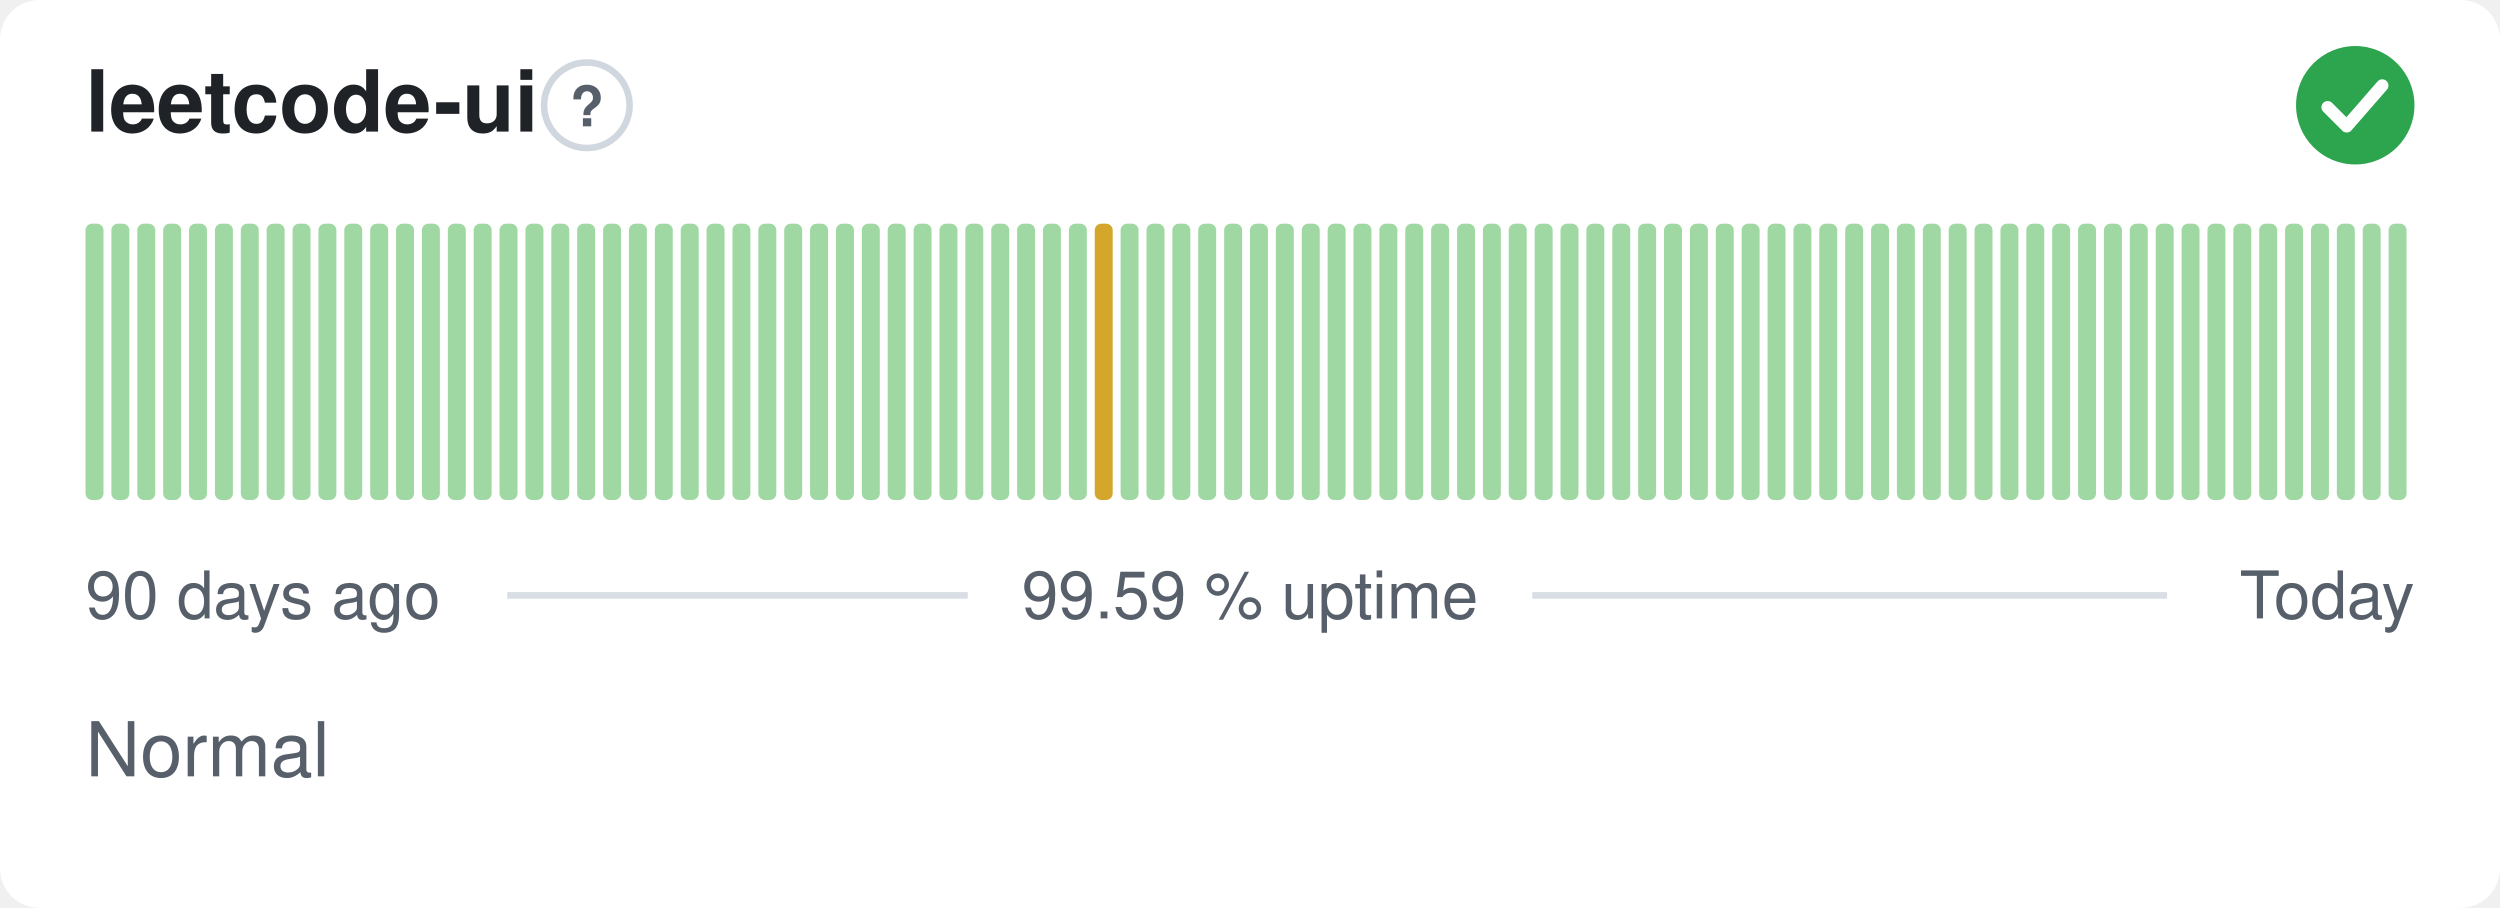
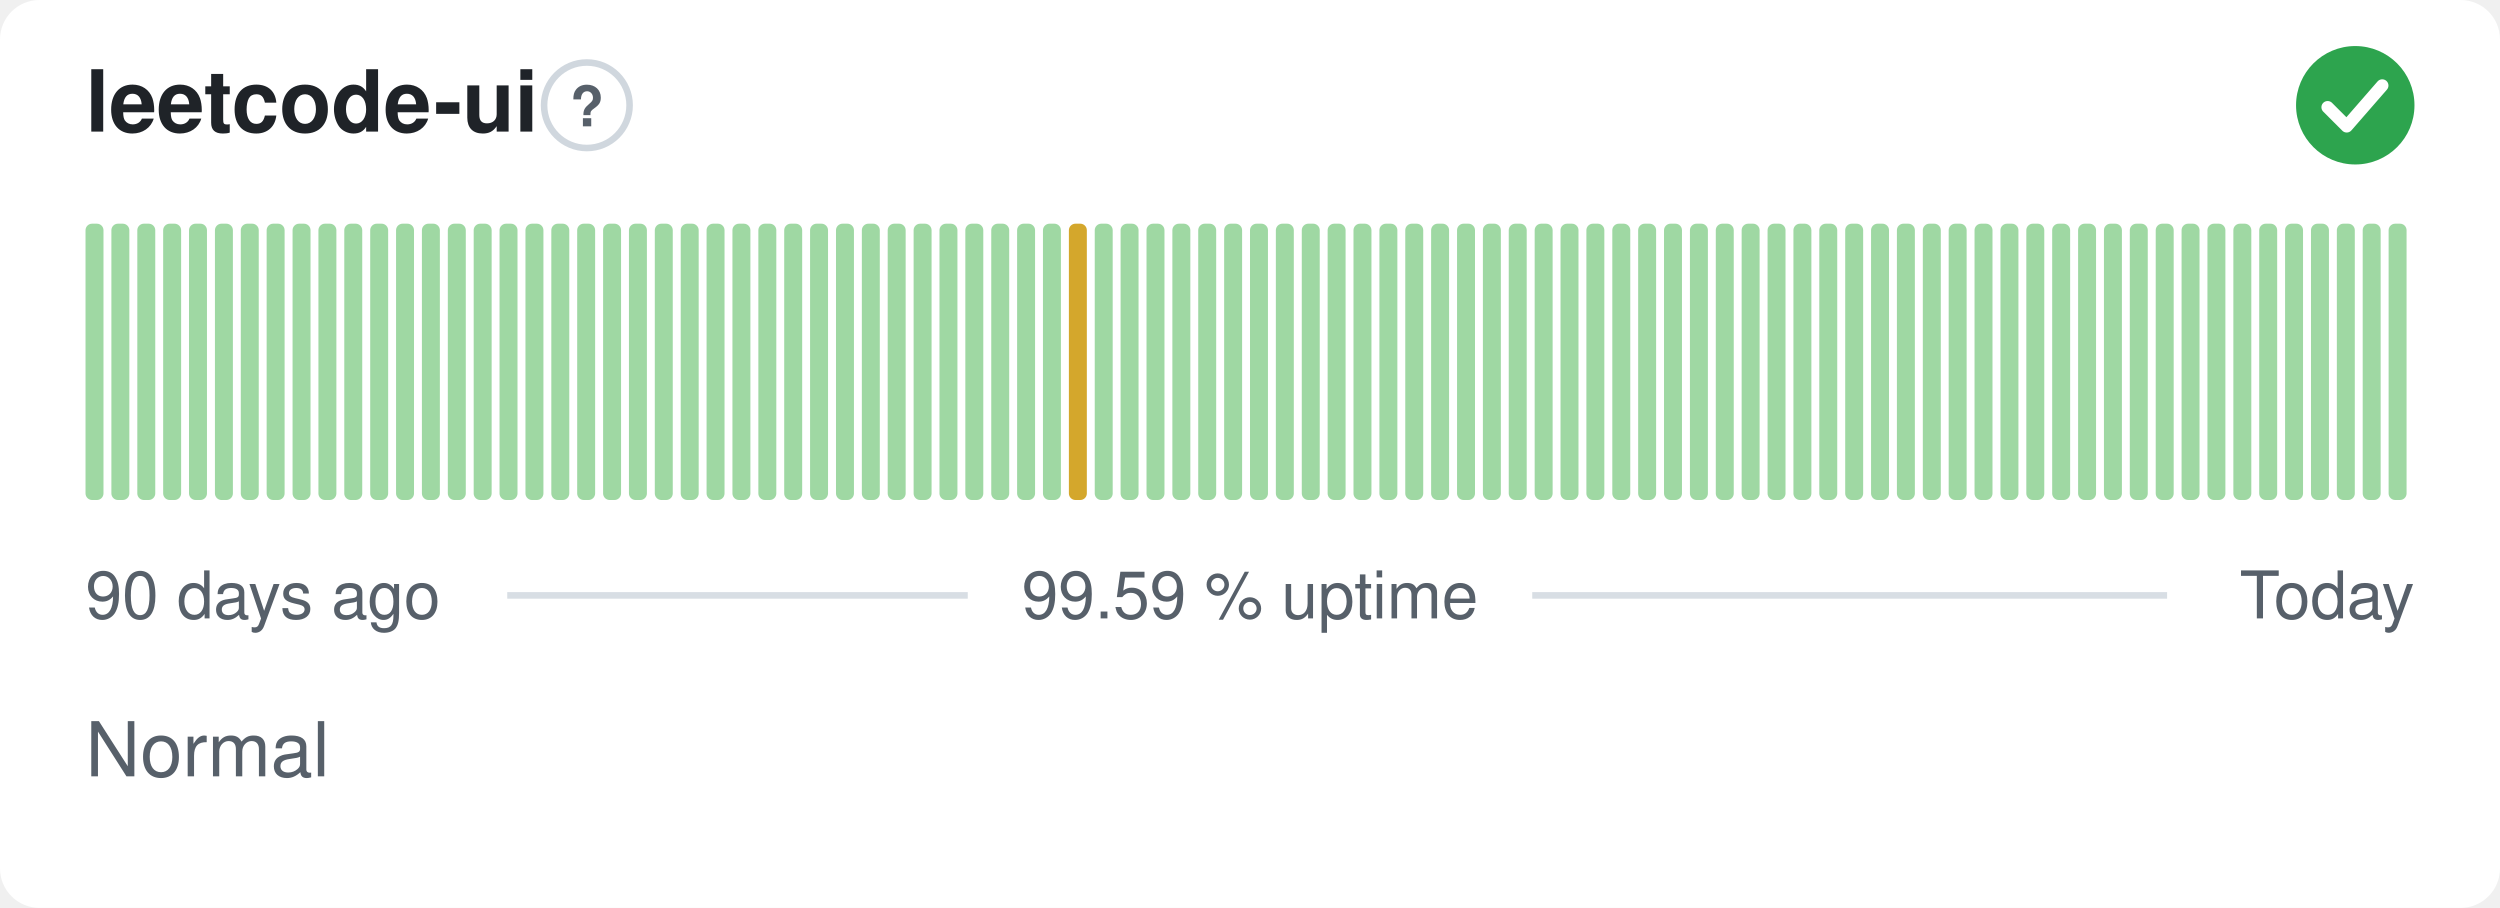
<svg xmlns="http://www.w3.org/2000/svg" width="380" height="138" viewBox="0 0 380 138" role="img" aria-label="leetcode-ui: Normal, 99.59 % uptime over the last 90 days" font-family="-apple-system,BlinkMacSystemFont,'Segoe UI',Helvetica,Arial,sans-serif">
  <style>
    @media (prefers-color-scheme: dark) {
      .bg { fill: #0d1117 }
      .title { fill: #e6edf3 }
      .muted { fill: #8b949e }
      .hint { stroke: #30363d }
      .rule { stroke: #30363d }
      .nodata { fill: #21262d }
    }
  </style>
  <rect class="bg" width="380" height="138" rx="6" fill="#ffffff" />
  <text class="title" x="13" y="20" font-size="13" font-weight="600" fill="#1f2328">leetcode-ui</text>
  <circle class="hint" cx="89.2" cy="16" r="6.5" fill="none" stroke="#d0d7de" stroke-width="1" />
  <text class="muted" x="89.2" y="19.2" text-anchor="middle" font-size="8.5" font-weight="700" fill="#57606a">?</text>
  <circle cx="358" cy="16" r="9" fill="#2da44e" />
  <path d="M353.80 16.30l2.90 2.90 5.40 -6.20" fill="none" stroke="#fff" stroke-width="1.89" stroke-linecap="round" stroke-linejoin="round" />
  <rect x="13.00" y="34.00" width="2.73" height="42.00" rx="1" fill="#9fd8a3" />
  <rect x="16.93" y="34.00" width="2.73" height="42.00" rx="1" fill="#9fd8a3" />
  <rect x="20.87" y="34.00" width="2.73" height="42.00" rx="1" fill="#9fd8a3" />
  <rect x="24.80" y="34.00" width="2.73" height="42.00" rx="1" fill="#9fd8a3" />
  <rect x="28.73" y="34.00" width="2.73" height="42.00" rx="1" fill="#9fd8a3" />
  <rect x="32.67" y="34.00" width="2.73" height="42.00" rx="1" fill="#9fd8a3" />
  <rect x="36.60" y="34.00" width="2.73" height="42.00" rx="1" fill="#9fd8a3" />
  <rect x="40.53" y="34.00" width="2.73" height="42.00" rx="1" fill="#9fd8a3" />
  <rect x="44.47" y="34.00" width="2.73" height="42.00" rx="1" fill="#9fd8a3" />
  <rect x="48.40" y="34.00" width="2.73" height="42.00" rx="1" fill="#9fd8a3" />
  <rect x="52.33" y="34.00" width="2.73" height="42.00" rx="1" fill="#9fd8a3" />
  <rect x="56.27" y="34.00" width="2.73" height="42.00" rx="1" fill="#9fd8a3" />
  <rect x="60.20" y="34.00" width="2.73" height="42.00" rx="1" fill="#9fd8a3" />
  <rect x="64.13" y="34.00" width="2.73" height="42.00" rx="1" fill="#9fd8a3" />
  <rect x="68.07" y="34.00" width="2.73" height="42.00" rx="1" fill="#9fd8a3" />
  <rect x="72.00" y="34.00" width="2.73" height="42.00" rx="1" fill="#9fd8a3" />
  <rect x="75.93" y="34.00" width="2.73" height="42.00" rx="1" fill="#9fd8a3" />
  <rect x="79.87" y="34.00" width="2.73" height="42.00" rx="1" fill="#9fd8a3" />
  <rect x="83.80" y="34.00" width="2.73" height="42.00" rx="1" fill="#9fd8a3" />
  <rect x="87.73" y="34.00" width="2.73" height="42.00" rx="1" fill="#9fd8a3" />
  <rect x="91.67" y="34.00" width="2.73" height="42.00" rx="1" fill="#9fd8a3" />
  <rect x="95.60" y="34.00" width="2.73" height="42.00" rx="1" fill="#9fd8a3" />
  <rect x="99.53" y="34.00" width="2.73" height="42.00" rx="1" fill="#9fd8a3" />
  <rect x="103.47" y="34.00" width="2.73" height="42.00" rx="1" fill="#9fd8a3" />
  <rect x="107.40" y="34.00" width="2.73" height="42.00" rx="1" fill="#9fd8a3" />
  <rect x="111.33" y="34.00" width="2.73" height="42.00" rx="1" fill="#9fd8a3" />
  <rect x="115.27" y="34.00" width="2.73" height="42.00" rx="1" fill="#9fd8a3" />
  <rect x="119.20" y="34.00" width="2.73" height="42.00" rx="1" fill="#9fd8a3" />
  <rect x="123.13" y="34.00" width="2.73" height="42.00" rx="1" fill="#9fd8a3" />
  <rect x="127.07" y="34.00" width="2.73" height="42.00" rx="1" fill="#9fd8a3" />
  <rect x="131.00" y="34.00" width="2.73" height="42.00" rx="1" fill="#9fd8a3" />
  <rect x="134.93" y="34.00" width="2.73" height="42.00" rx="1" fill="#9fd8a3" />
  <rect x="138.87" y="34.00" width="2.73" height="42.00" rx="1" fill="#9fd8a3" />
  <rect x="142.80" y="34.00" width="2.73" height="42.00" rx="1" fill="#9fd8a3" />
  <rect x="146.73" y="34.00" width="2.73" height="42.00" rx="1" fill="#9fd8a3" />
  <rect x="150.67" y="34.00" width="2.73" height="42.00" rx="1" fill="#9fd8a3" />
  <rect x="154.60" y="34.00" width="2.73" height="42.00" rx="1" fill="#9fd8a3" />
  <rect x="158.53" y="34.00" width="2.73" height="42.00" rx="1" fill="#9fd8a3" />
-   <rect x="162.47" y="34.00" width="2.73" height="42.00" rx="1" fill="#9fd8a3" />
-   <rect x="166.40" y="34.00" width="2.73" height="42.00" rx="1" fill="#d4a72c" />
+   <rect x="162.47" y="34.00" width="2.73" height="42.00" rx="1" fill="#d4a72c" />
+   <rect x="166.40" y="34.00" width="2.73" height="42.00" rx="1" fill="#9fd8a3" />
  <rect x="170.33" y="34.00" width="2.73" height="42.00" rx="1" fill="#9fd8a3" />
  <rect x="174.27" y="34.00" width="2.73" height="42.00" rx="1" fill="#9fd8a3" />
  <rect x="178.20" y="34.00" width="2.73" height="42.00" rx="1" fill="#9fd8a3" />
  <rect x="182.13" y="34.00" width="2.73" height="42.00" rx="1" fill="#9fd8a3" />
  <rect x="186.07" y="34.00" width="2.73" height="42.00" rx="1" fill="#9fd8a3" />
  <rect x="190.00" y="34.00" width="2.73" height="42.00" rx="1" fill="#9fd8a3" />
  <rect x="193.93" y="34.00" width="2.73" height="42.00" rx="1" fill="#9fd8a3" />
  <rect x="197.87" y="34.00" width="2.73" height="42.00" rx="1" fill="#9fd8a3" />
  <rect x="201.80" y="34.00" width="2.73" height="42.00" rx="1" fill="#9fd8a3" />
  <rect x="205.73" y="34.00" width="2.73" height="42.00" rx="1" fill="#9fd8a3" />
  <rect x="209.67" y="34.00" width="2.73" height="42.00" rx="1" fill="#9fd8a3" />
  <rect x="213.60" y="34.00" width="2.73" height="42.00" rx="1" fill="#9fd8a3" />
  <rect x="217.53" y="34.00" width="2.73" height="42.00" rx="1" fill="#9fd8a3" />
  <rect x="221.47" y="34.00" width="2.73" height="42.00" rx="1" fill="#9fd8a3" />
  <rect x="225.40" y="34.00" width="2.73" height="42.00" rx="1" fill="#9fd8a3" />
  <rect x="229.33" y="34.00" width="2.73" height="42.00" rx="1" fill="#9fd8a3" />
  <rect x="233.27" y="34.00" width="2.73" height="42.00" rx="1" fill="#9fd8a3" />
  <rect x="237.20" y="34.00" width="2.73" height="42.00" rx="1" fill="#9fd8a3" />
  <rect x="241.13" y="34.00" width="2.73" height="42.00" rx="1" fill="#9fd8a3" />
  <rect x="245.07" y="34.00" width="2.73" height="42.00" rx="1" fill="#9fd8a3" />
  <rect x="249.00" y="34.00" width="2.73" height="42.00" rx="1" fill="#9fd8a3" />
  <rect x="252.93" y="34.00" width="2.73" height="42.00" rx="1" fill="#9fd8a3" />
  <rect x="256.87" y="34.00" width="2.73" height="42.00" rx="1" fill="#9fd8a3" />
  <rect x="260.80" y="34.00" width="2.73" height="42.00" rx="1" fill="#9fd8a3" />
  <rect x="264.73" y="34.00" width="2.73" height="42.00" rx="1" fill="#9fd8a3" />
  <rect x="268.67" y="34.00" width="2.73" height="42.00" rx="1" fill="#9fd8a3" />
  <rect x="272.60" y="34.00" width="2.73" height="42.00" rx="1" fill="#9fd8a3" />
  <rect x="276.53" y="34.00" width="2.73" height="42.00" rx="1" fill="#9fd8a3" />
  <rect x="280.47" y="34.00" width="2.73" height="42.00" rx="1" fill="#9fd8a3" />
  <rect x="284.40" y="34.00" width="2.73" height="42.00" rx="1" fill="#9fd8a3" />
  <rect x="288.33" y="34.00" width="2.73" height="42.00" rx="1" fill="#9fd8a3" />
  <rect x="292.27" y="34.00" width="2.73" height="42.00" rx="1" fill="#9fd8a3" />
  <rect x="296.20" y="34.00" width="2.73" height="42.00" rx="1" fill="#9fd8a3" />
  <rect x="300.13" y="34.00" width="2.73" height="42.00" rx="1" fill="#9fd8a3" />
  <rect x="304.07" y="34.00" width="2.73" height="42.00" rx="1" fill="#9fd8a3" />
  <rect x="308.00" y="34.00" width="2.73" height="42.00" rx="1" fill="#9fd8a3" />
  <rect x="311.93" y="34.00" width="2.73" height="42.00" rx="1" fill="#9fd8a3" />
  <rect x="315.87" y="34.00" width="2.73" height="42.00" rx="1" fill="#9fd8a3" />
  <rect x="319.80" y="34.00" width="2.73" height="42.00" rx="1" fill="#9fd8a3" />
  <rect x="323.73" y="34.00" width="2.73" height="42.00" rx="1" fill="#9fd8a3" />
  <rect x="327.67" y="34.00" width="2.73" height="42.00" rx="1" fill="#9fd8a3" />
  <rect x="331.60" y="34.00" width="2.73" height="42.00" rx="1" fill="#9fd8a3" />
  <rect x="335.53" y="34.00" width="2.73" height="42.00" rx="1" fill="#9fd8a3" />
  <rect x="339.47" y="34.00" width="2.73" height="42.00" rx="1" fill="#9fd8a3" />
  <rect x="343.40" y="34.00" width="2.73" height="42.00" rx="1" fill="#9fd8a3" />
  <rect x="347.33" y="34.00" width="2.73" height="42.00" rx="1" fill="#9fd8a3" />
  <rect x="351.27" y="34.00" width="2.73" height="42.00" rx="1" fill="#9fd8a3" />
  <rect x="355.20" y="34.00" width="2.73" height="42.00" rx="1" fill="#9fd8a3" />
  <rect x="359.13" y="34.00" width="2.73" height="42.00" rx="1" fill="#9fd8a3" />
  <rect x="363.07" y="34.00" width="2.73" height="42.00" rx="1" fill="#9fd8a3" />
  <text class="muted" x="13" y="94" font-size="10" fill="#57606a">90 days ago</text>
  <text class="muted" x="190" y="94" text-anchor="middle" font-size="10" fill="#57606a">99.59 % uptime</text>
  <text class="muted" x="367" y="94" text-anchor="end" font-size="10" fill="#57606a">Today</text>
  <line class="rule" x1="77.1" y1="90.5" x2="147.1" y2="90.5" stroke="#d8dee4" stroke-width="1" />
  <line class="rule" x1="232.9" y1="90.5" x2="329.4" y2="90.5" stroke="#d8dee4" stroke-width="1" />
  <text class="muted" x="13" y="118" font-size="11.5" fill="#57606a">Normal</text>
</svg>
